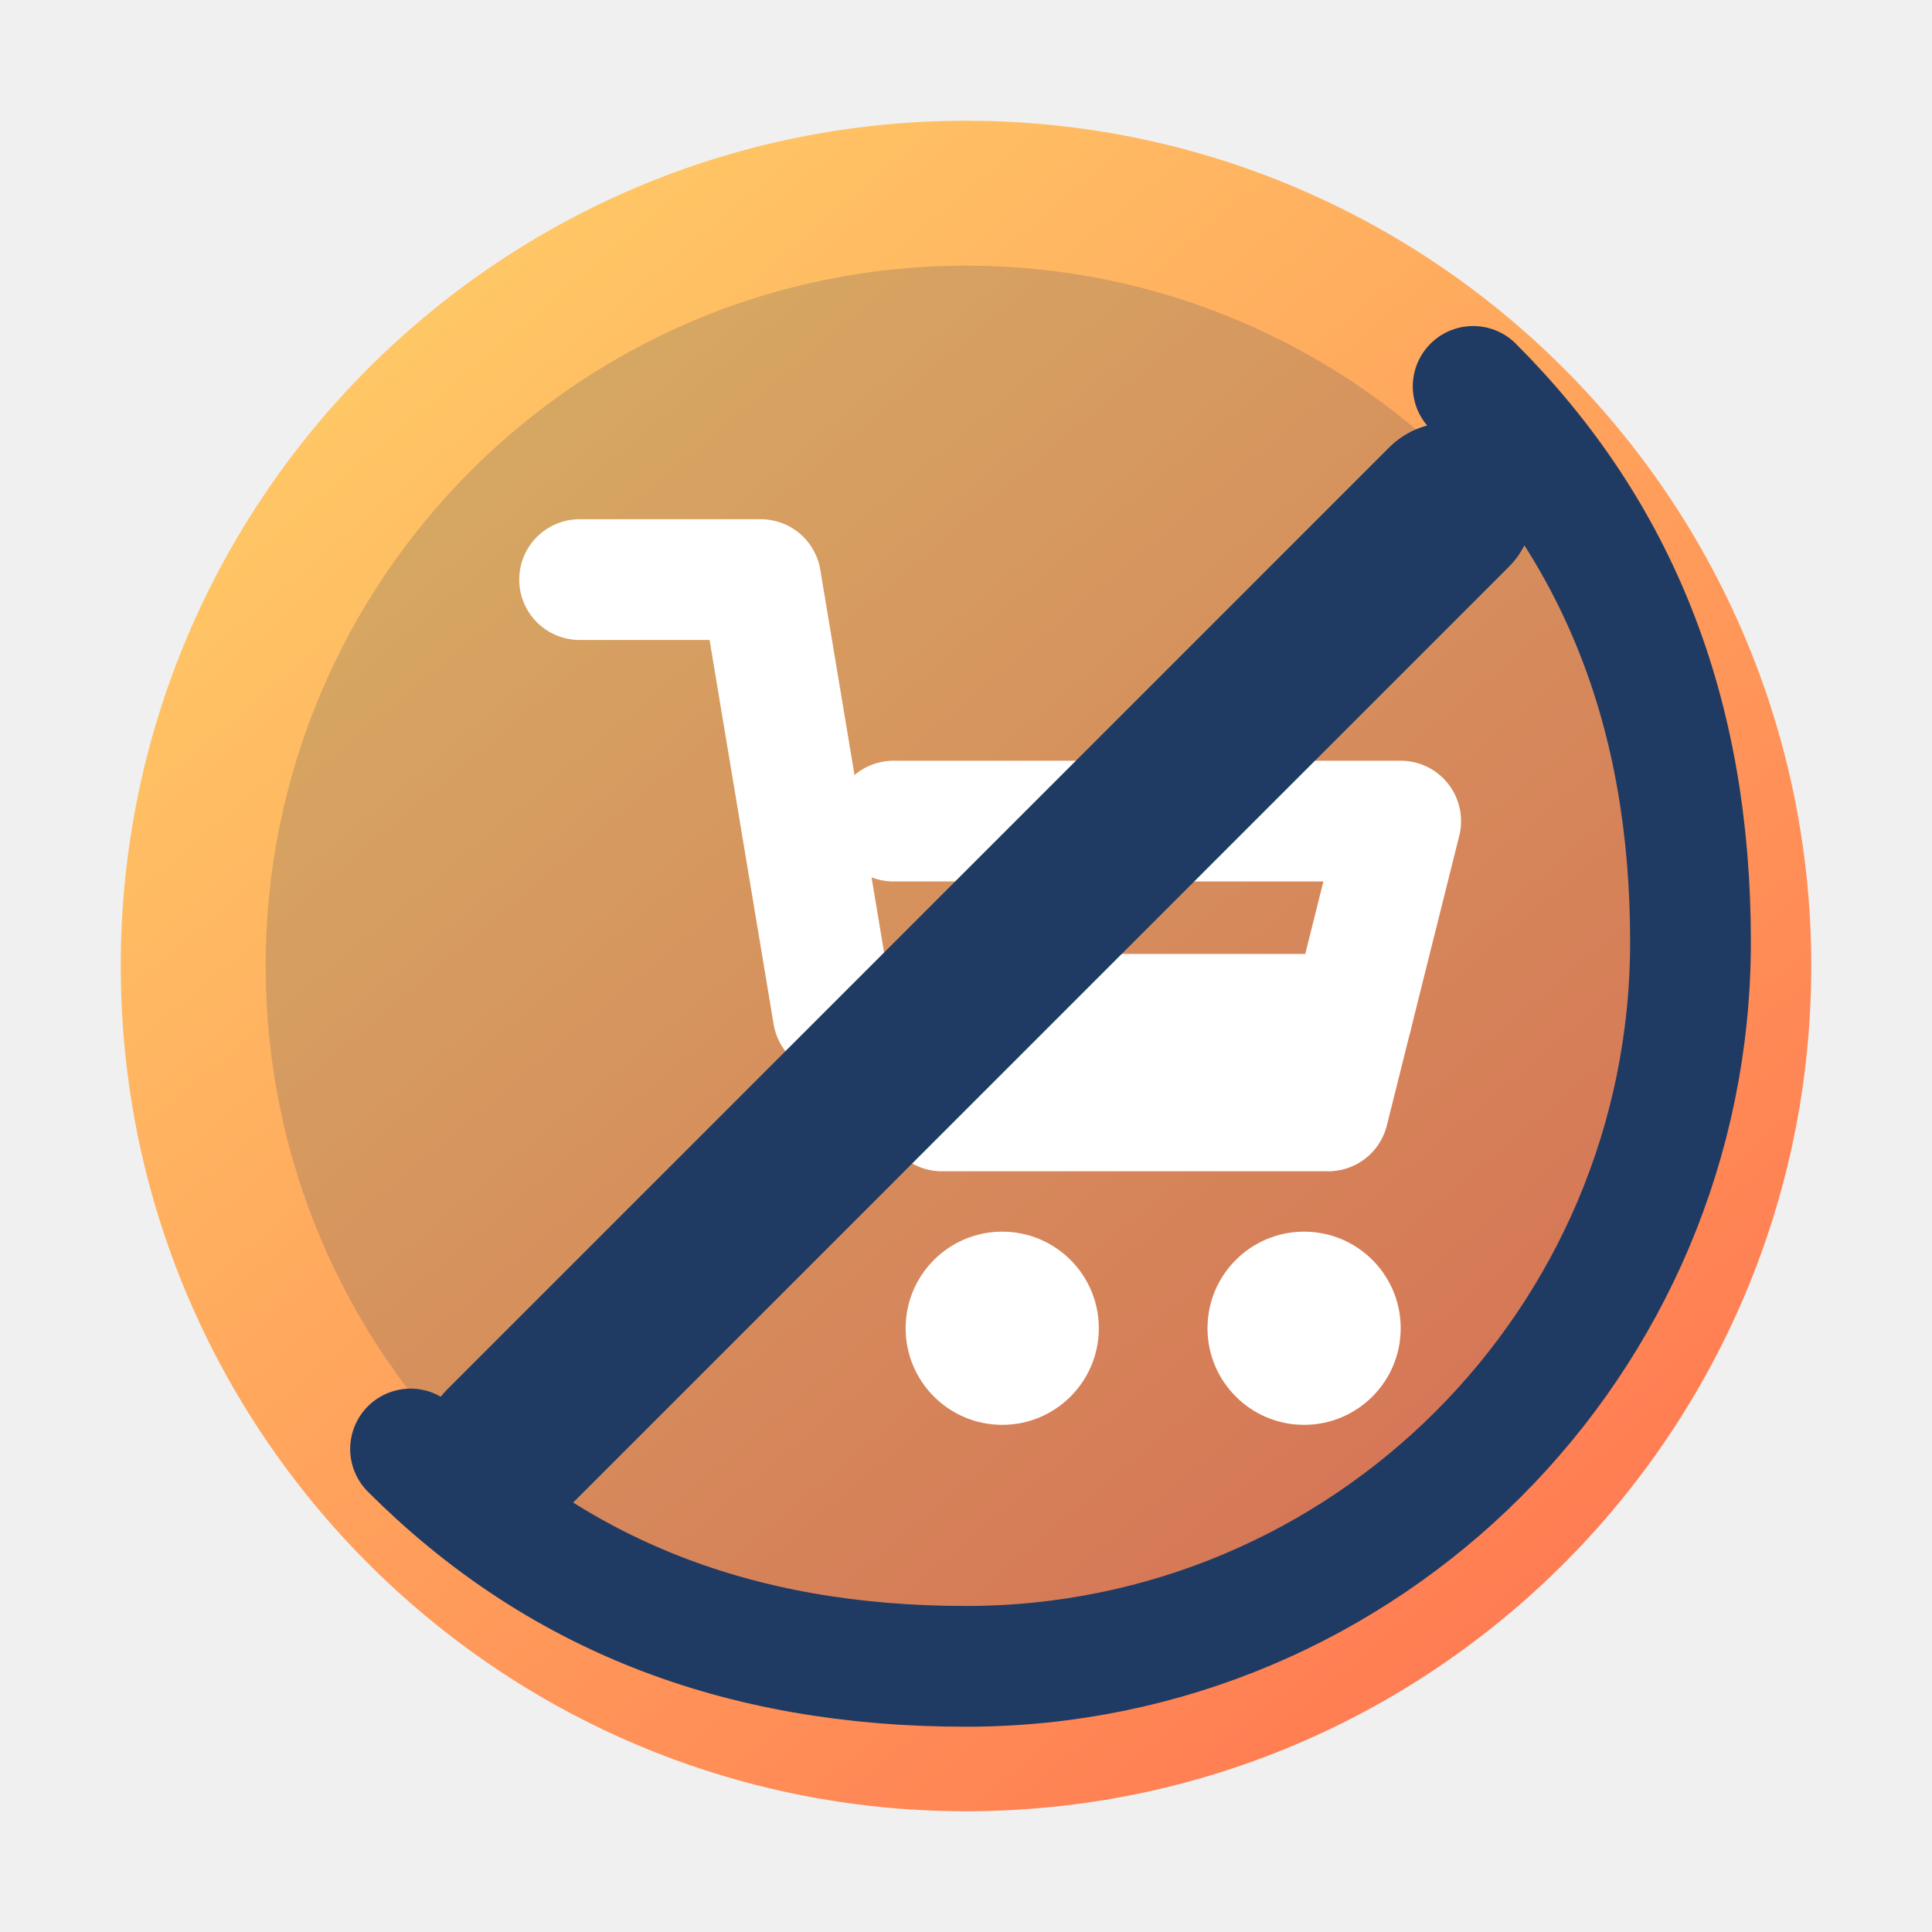
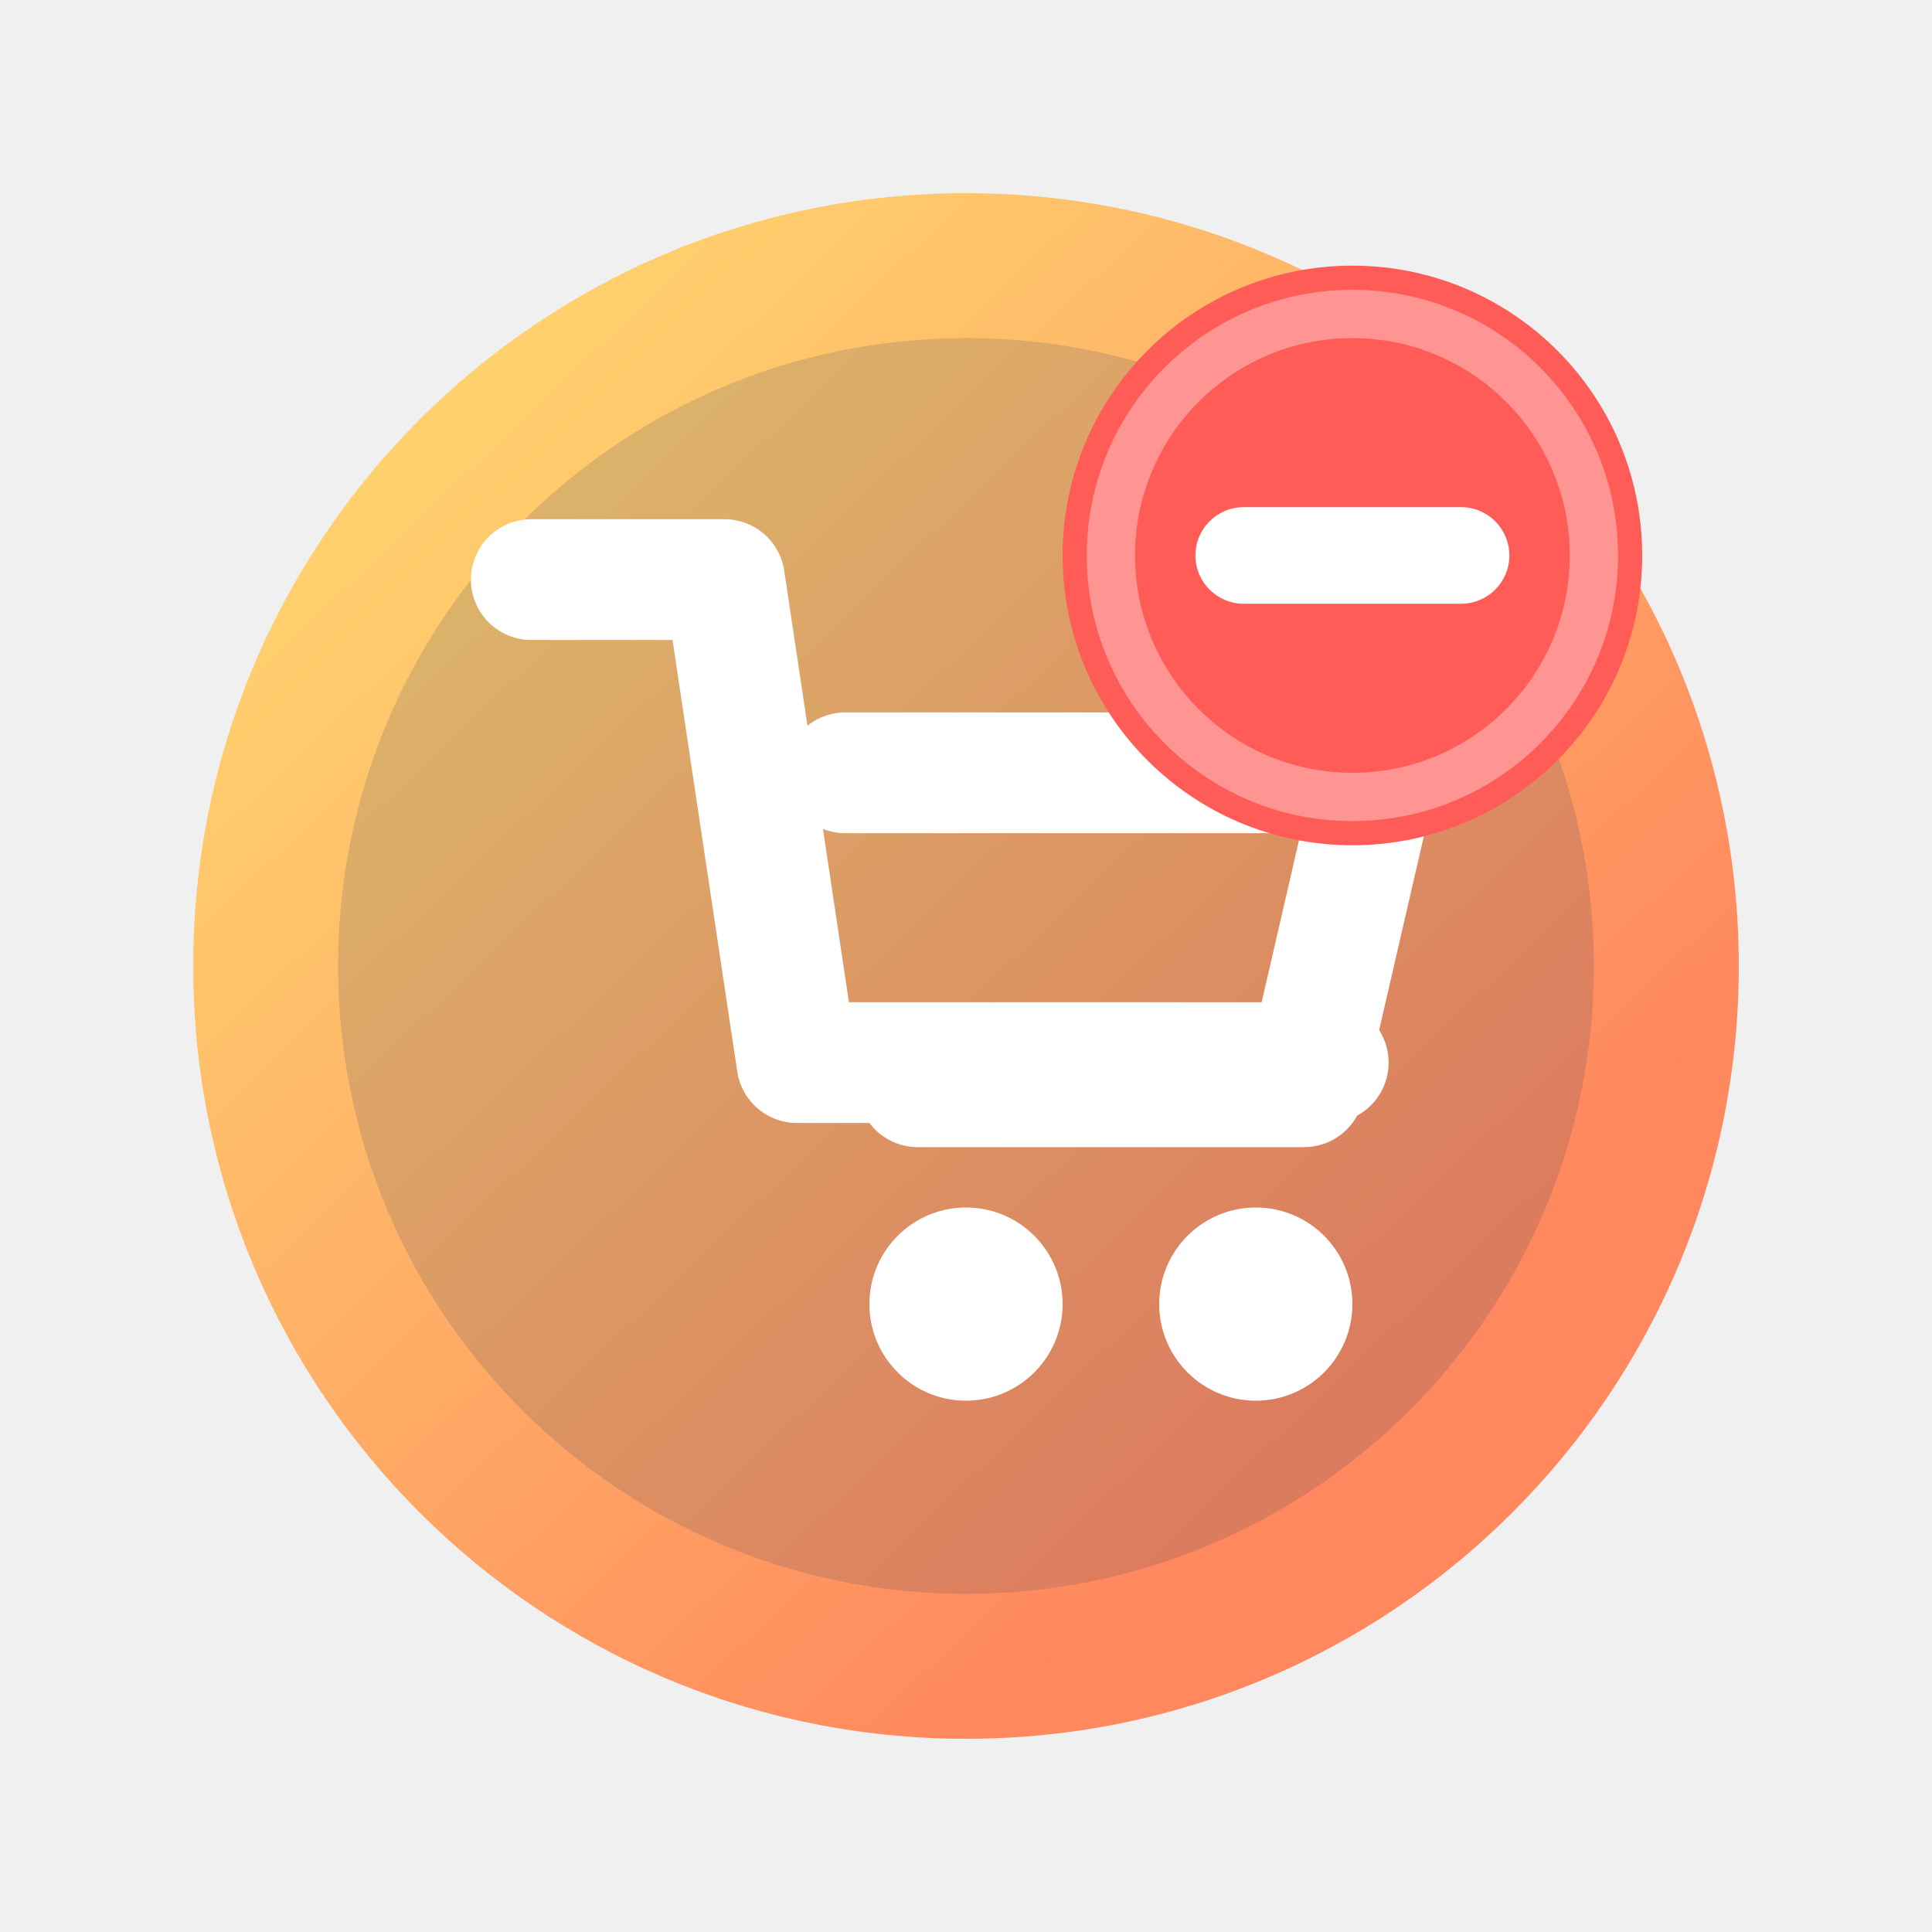
<svg xmlns="http://www.w3.org/2000/svg" width="160" height="160" viewBox="0 0 160 160" fill="none">
  <defs>
-     <linearGradient id="bg" x1="30" y1="22" x2="128" y2="138" gradientUnits="userSpaceOnUse">
-       <stop stop-color="#FFCA66" />
-       <stop offset="1" stop-color="#FF7A52" />
+     <linearGradient id="cartGlow" x1="34" y1="32" x2="112" y2="114" gradientUnits="userSpaceOnUse">
+       <stop stop-color="#FFD36E" />
+       <stop offset="1" stop-color="#FF885E" />
    </linearGradient>
  </defs>
-   <circle cx="80" cy="80" r="70" fill="url(#bg)" />
-   <circle cx="80" cy="80" r="58" fill="#203B63" fill-opacity="0.18" />
-   <path d="M48 48H63L69 84H112" stroke="white" stroke-width="10" stroke-linecap="round" stroke-linejoin="round" />
-   <path d="M74 68H116L110 92H78" stroke="white" stroke-width="10" stroke-linecap="round" stroke-linejoin="round" />
-   <circle cx="83" cy="110" r="8" fill="white" />
-   <circle cx="108" cy="110" r="8" fill="white" />
-   <path d="M42 120L120 42" stroke="#203B63" stroke-width="14" stroke-linecap="round" />
-   <path d="M34 120C46 132 61 138 80 138C113.137 138 140 111.137 140 78C140 59 134 44 122 32" stroke="#203B63" stroke-width="10" stroke-linecap="round" />
+   <circle cx="80" cy="80" r="64" fill="url(#cartGlow)" />
+   <circle cx="80" cy="80" r="52" fill="#233B63" fill-opacity="0.16" />
+   <path d="M44 48H60L66 88H110" stroke="white" stroke-width="10" stroke-linecap="round" stroke-linejoin="round" />
+   <path d="M70 64H114L108 90H76" stroke="white" stroke-width="10" stroke-linecap="round" stroke-linejoin="round" />
+   <circle cx="80" cy="108" r="8" fill="white" />
+   <circle cx="104" cy="108" r="8" fill="white" />
+   <circle cx="112" cy="46" r="24" fill="#FF5C57" />
+   <circle cx="112" cy="46" r="20" stroke="white" stroke-width="4" stroke-opacity="0.35" />
+   <rect x="99" y="42" width="26" height="8" rx="4" fill="white" />
</svg>
